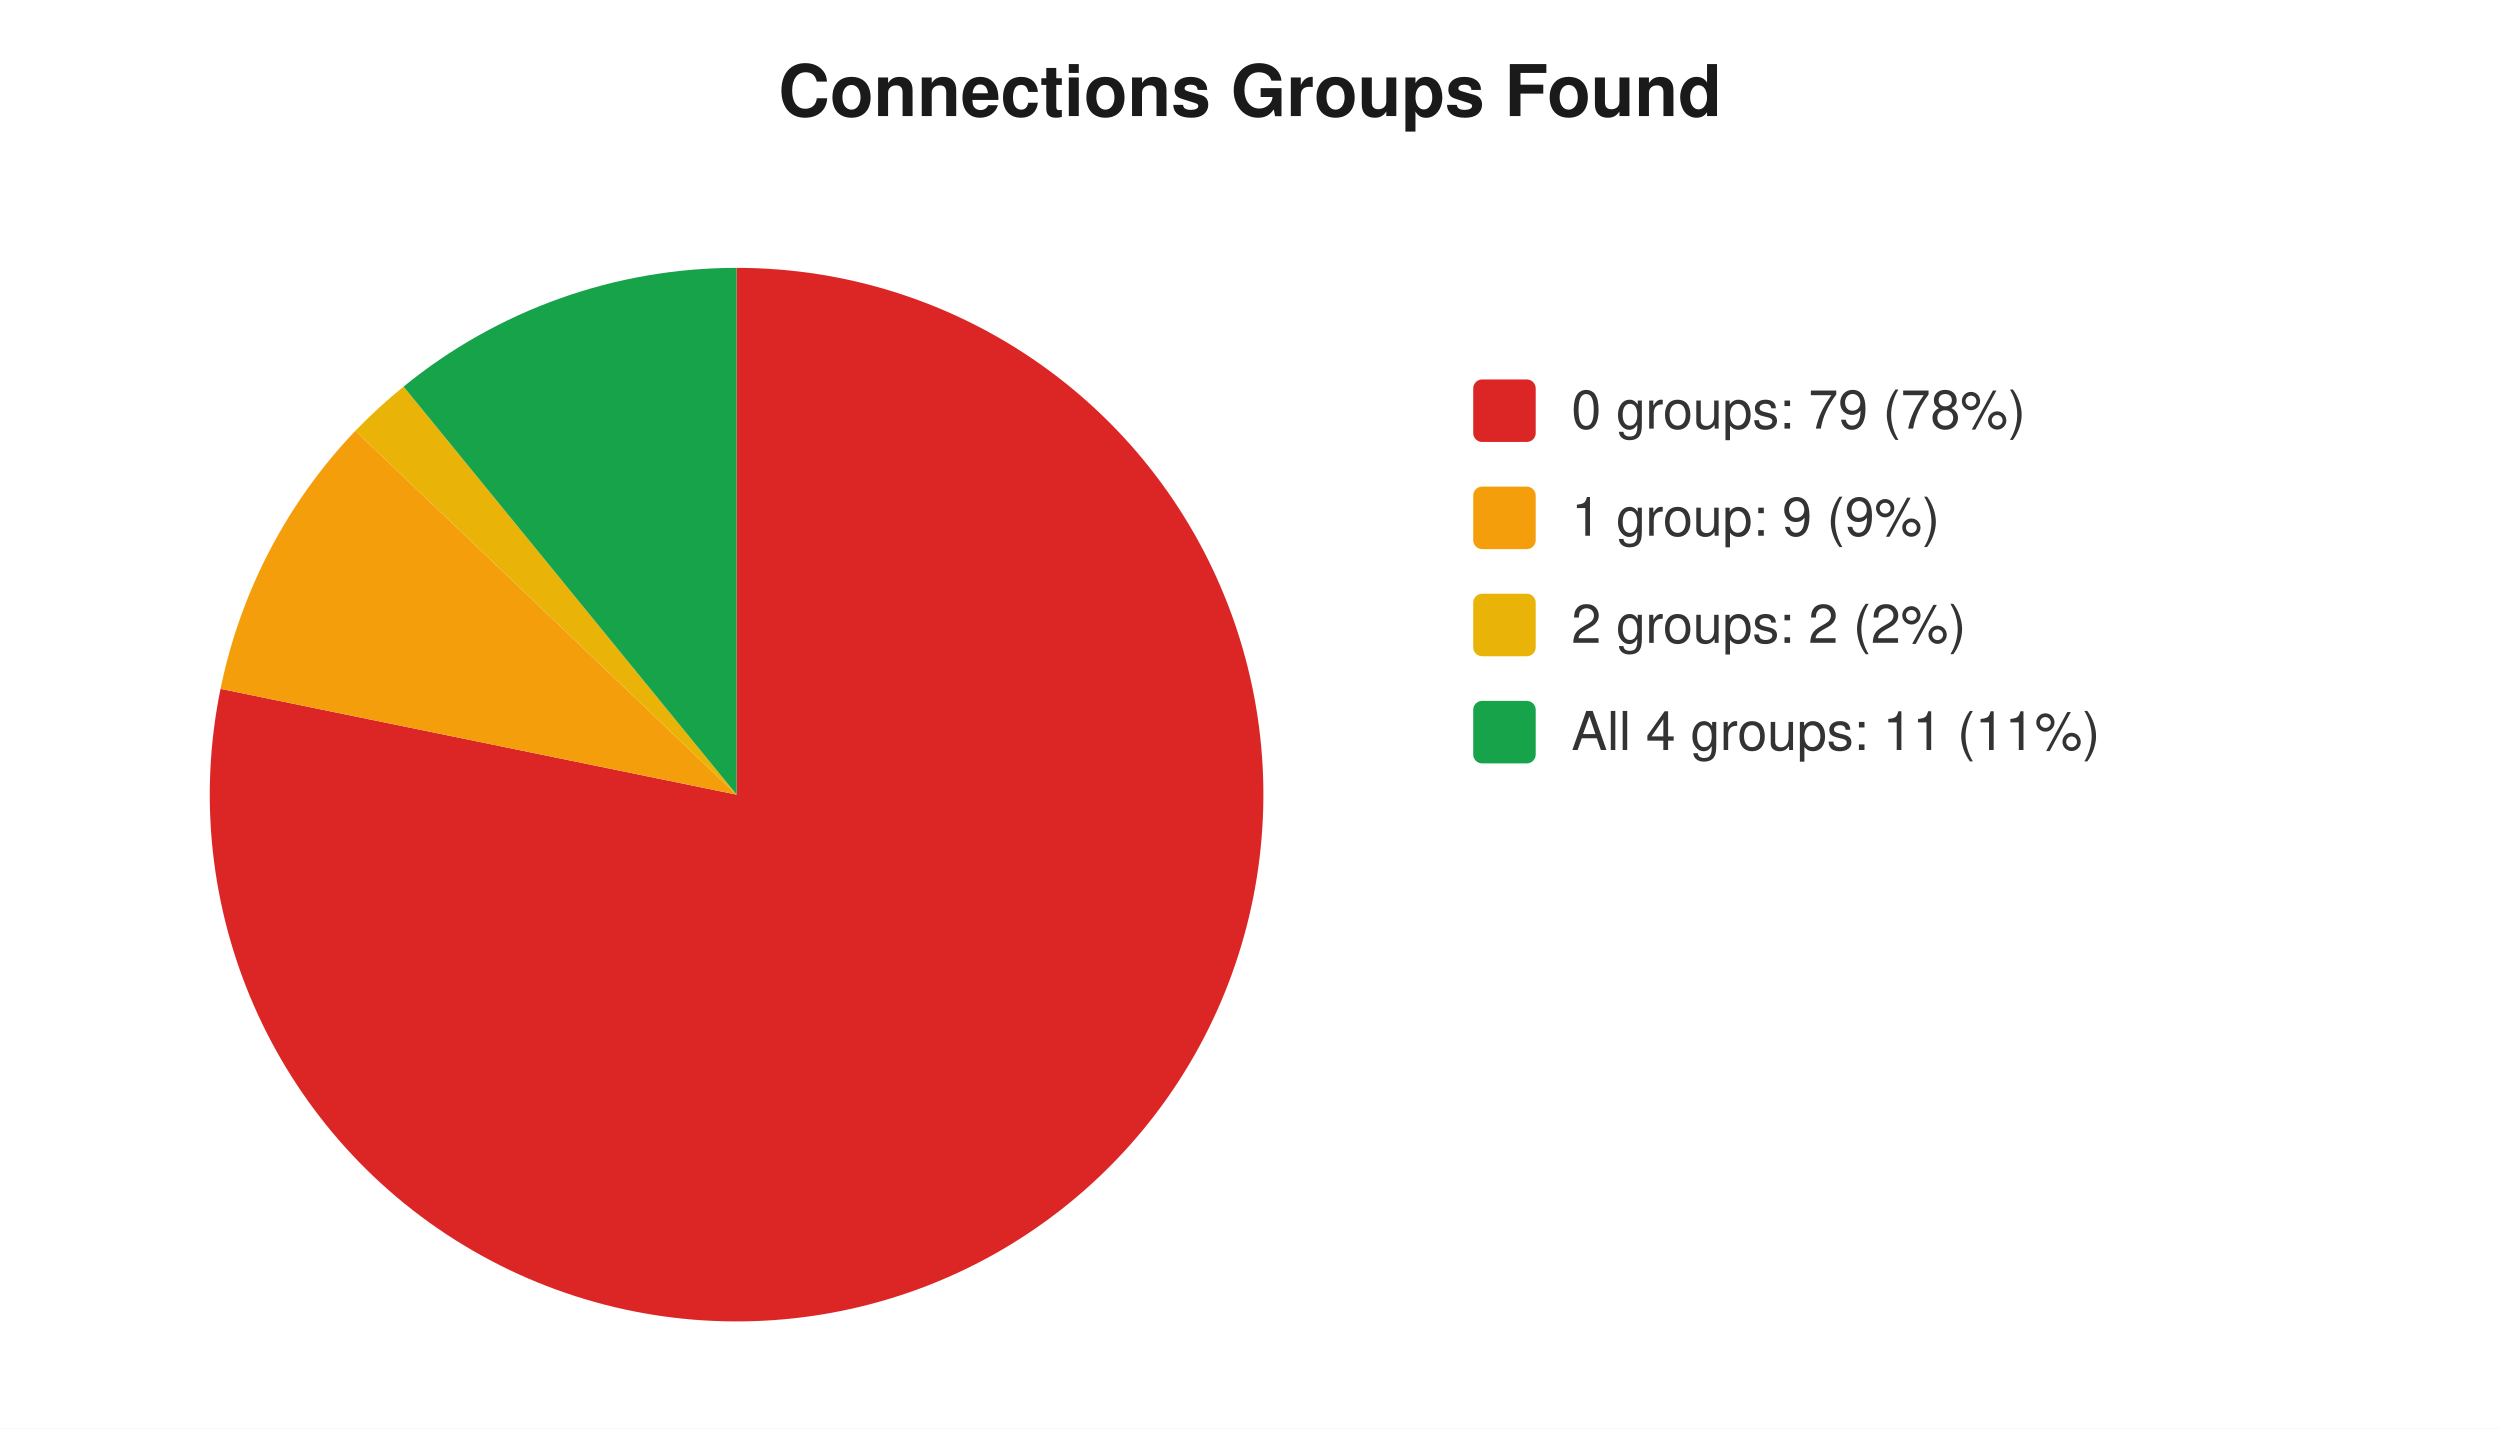
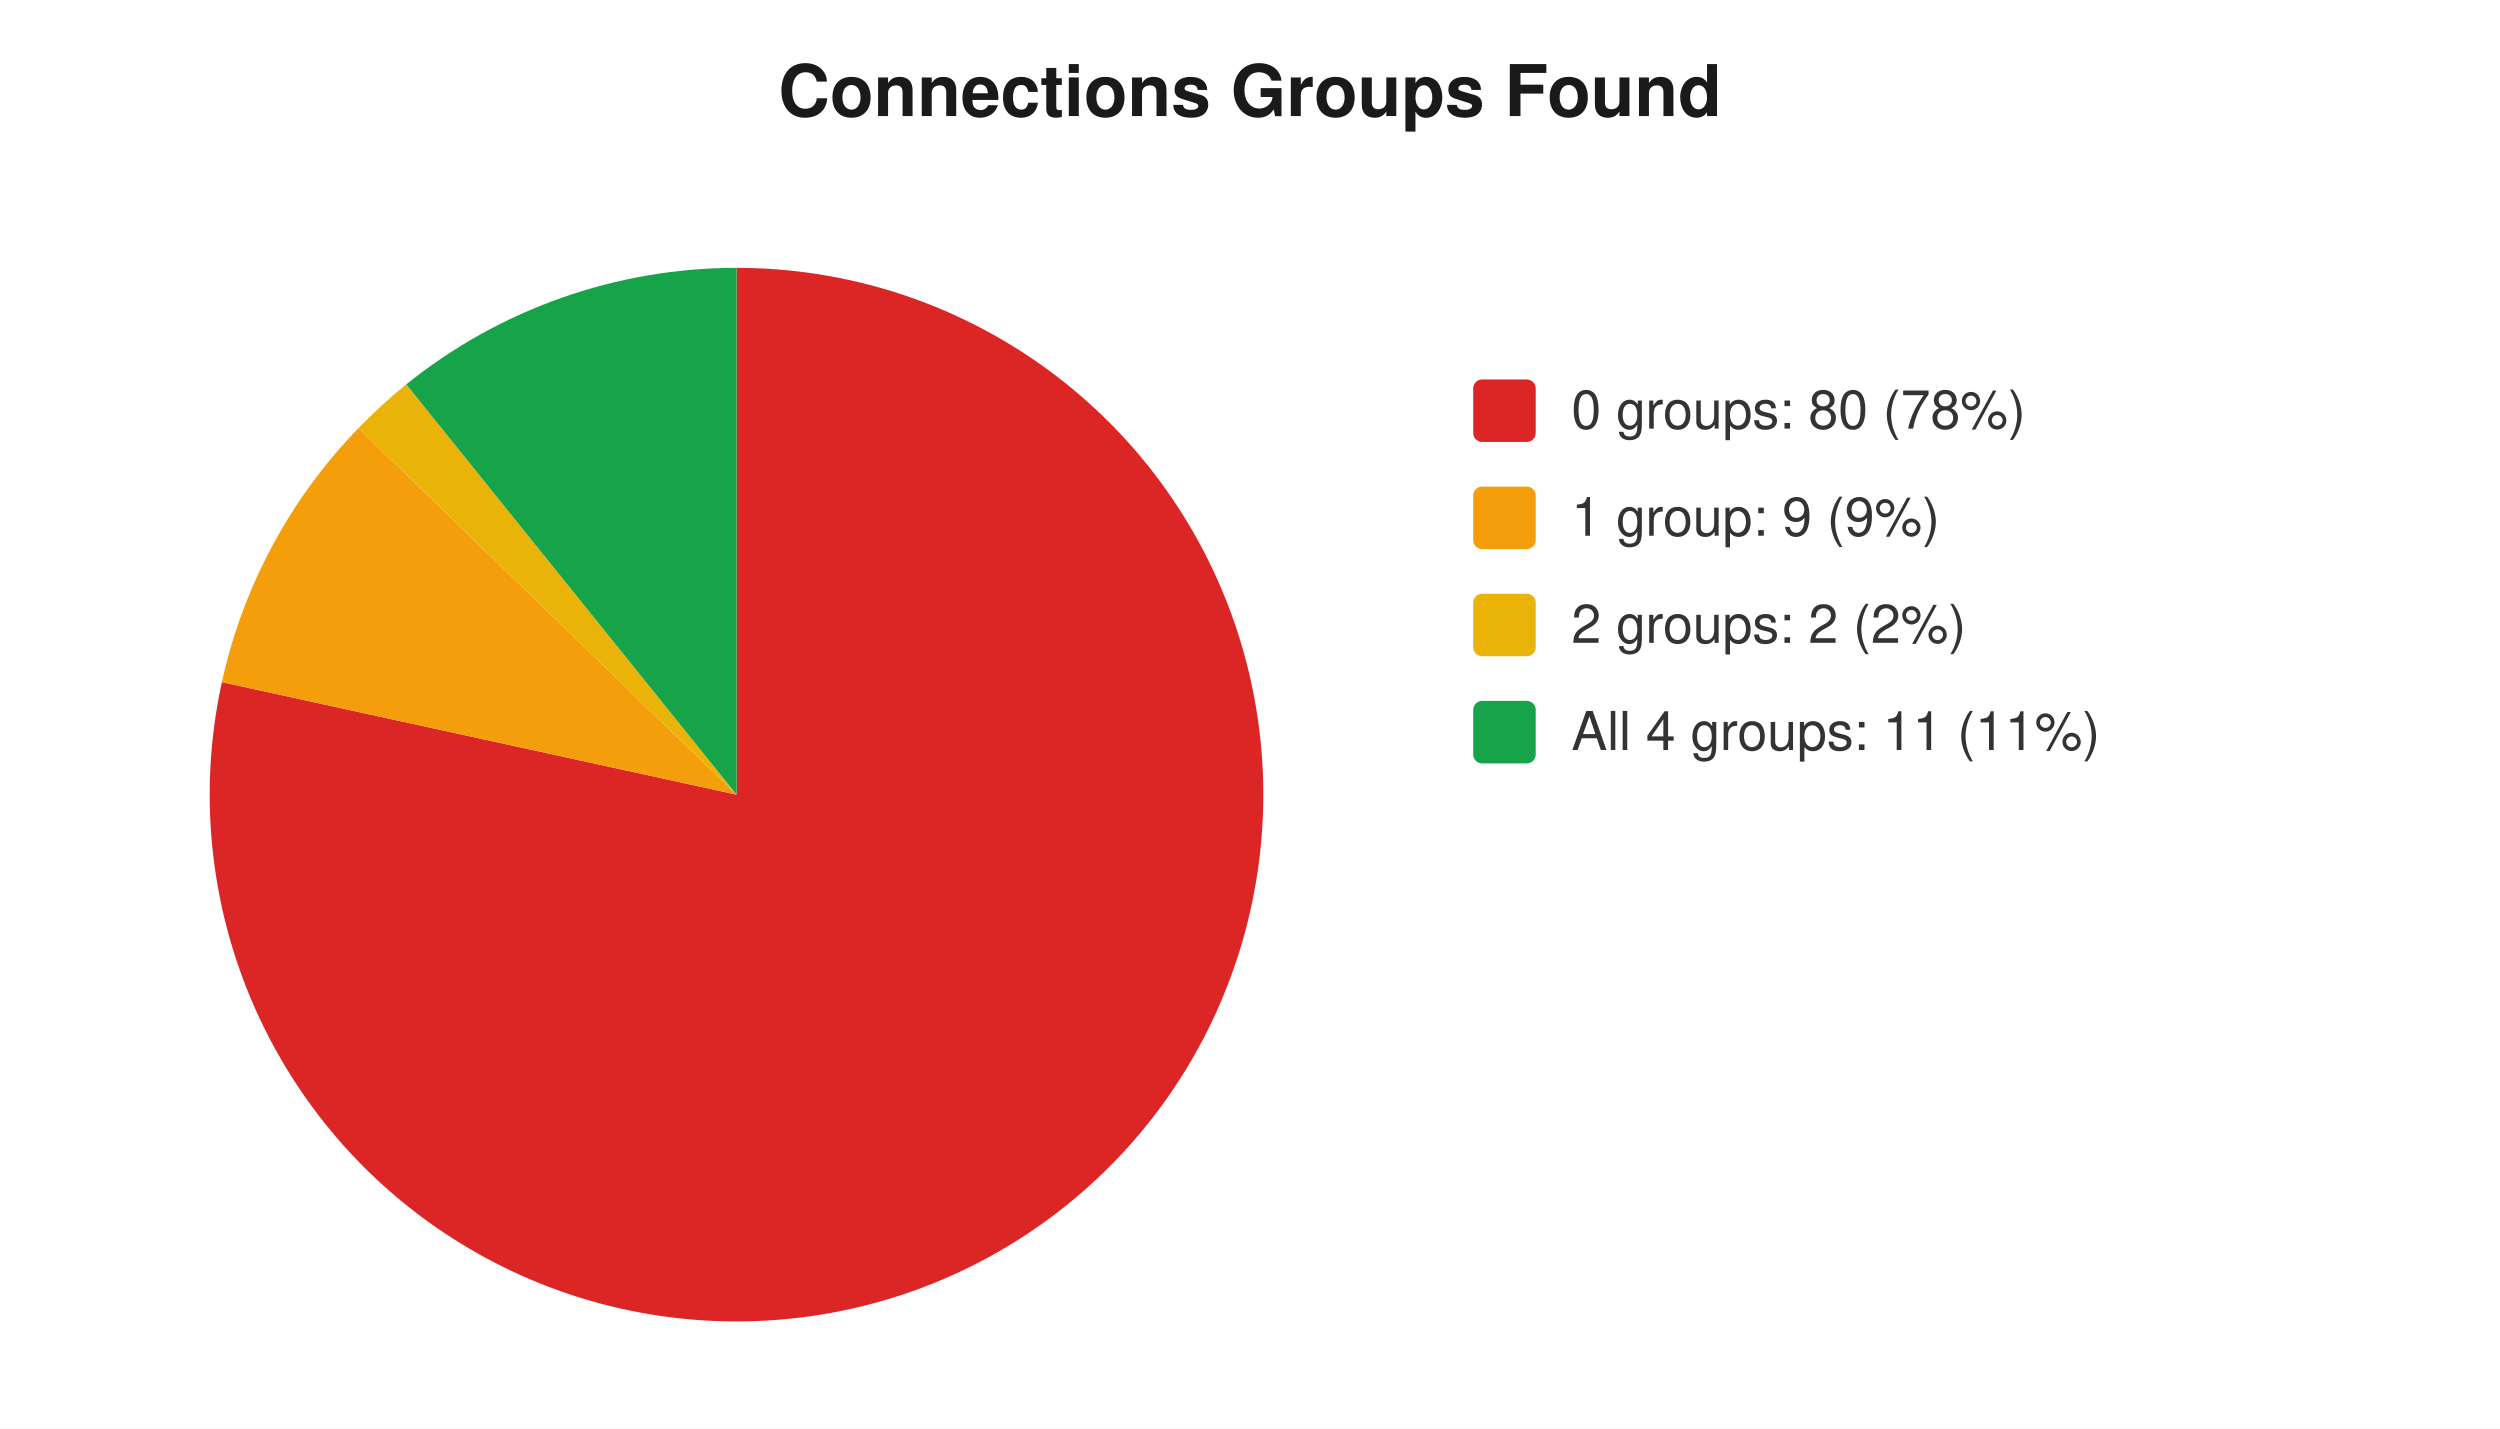
<svg xmlns="http://www.w3.org/2000/svg" width="560" height="320" viewBox="0 0 560 320" font-family="-apple-system,Segoe UI,Helvetica,Arial,sans-serif" font-size="12">
  <rect width="560" height="320" fill="#ffffff" />
  <text x="280" y="26" text-anchor="middle" font-size="16" font-weight="600" fill="#1a1a1a">Connections Groups Found</text>
-   <path d="M 165 178 L 165.0 60.0 A 118 118 0 1 1 49.4 154.3 Z" fill="#dc2626" />
-   <path d="M 165 178 L 49.4 154.3 A 118 118 0 0 1 79.6 96.5 Z" fill="#f59e0b" />
-   <path d="M 165 178 L 79.6 96.5 A 118 118 0 0 1 90.4 86.6 Z" fill="#eab308" />
-   <path d="M 165 178 L 90.4 86.6 A 118 118 0 0 1 165.0 60.0 Z" fill="#16a34a" />
+   <path d="M 165 178 L 165.0 60.0 A 118 118 0 1 1 49.7 152.8 Z" fill="#dc2626" />
+   <path d="M 165 178 L 49.7 152.8 A 118 118 0 0 1 80.3 95.9 Z" fill="#f59e0b" />
+   <path d="M 165 178 L 80.3 95.9 A 118 118 0 0 1 91.0 86.1 Z" fill="#eab308" />
+   <path d="M 165 178 L 91.0 86.1 A 118 118 0 0 1 165.0 60.0 Z" fill="#16a34a" />
  <rect x="330" y="85" width="14" height="14" rx="2" fill="#dc2626" />
-   <text x="352" y="96" fill="#333">0 groups: 79 (78%)</text>
+   <text x="352" y="96" fill="#333">0 groups: 80 (78%)</text>
  <rect x="330" y="109" width="14" height="14" rx="2" fill="#f59e0b" />
  <text x="352" y="120" fill="#333">1 group: 9 (9%)</text>
  <rect x="330" y="133" width="14" height="14" rx="2" fill="#eab308" />
  <text x="352" y="144" fill="#333">2 groups: 2 (2%)</text>
  <rect x="330" y="157" width="14" height="14" rx="2" fill="#16a34a" />
  <text x="352" y="168" fill="#333">All 4 groups: 11 (11%)</text>
</svg>
